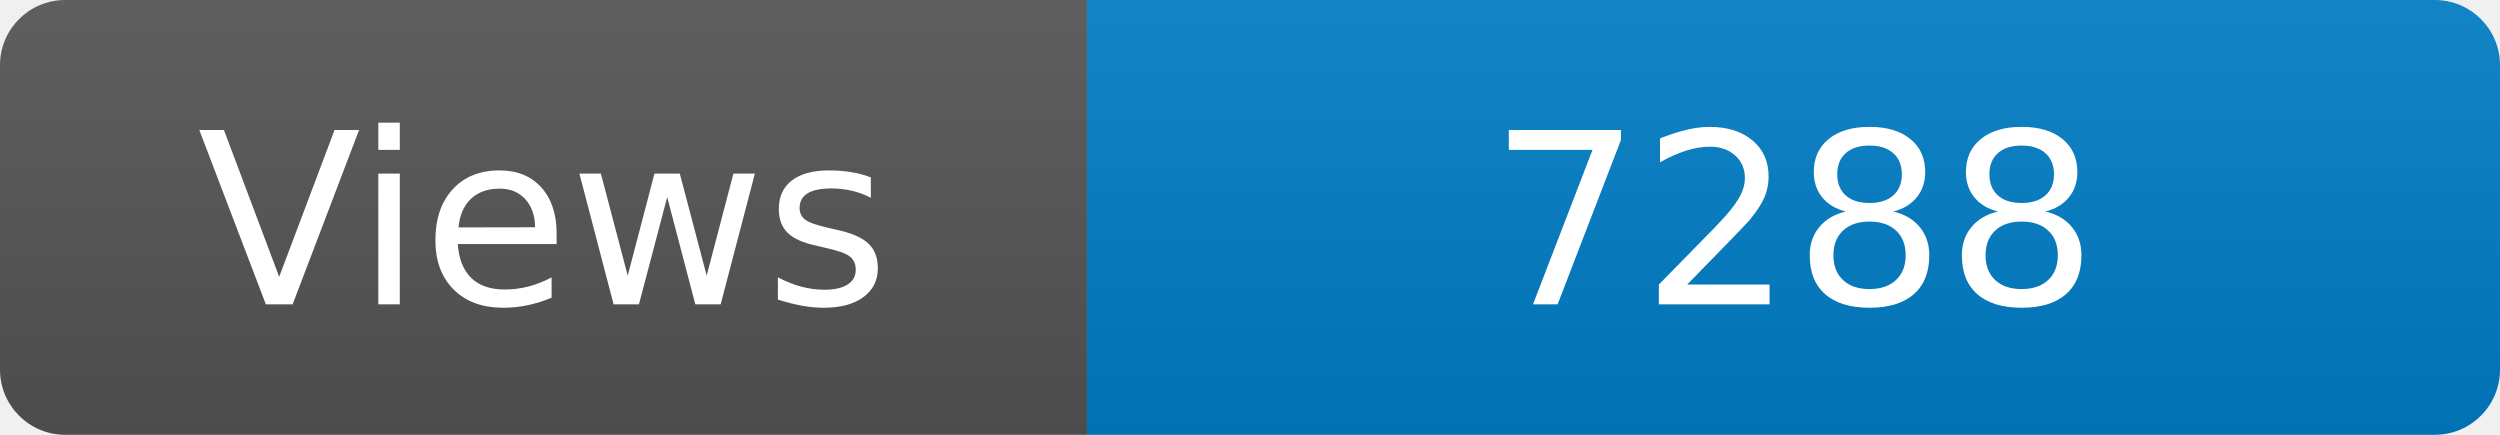
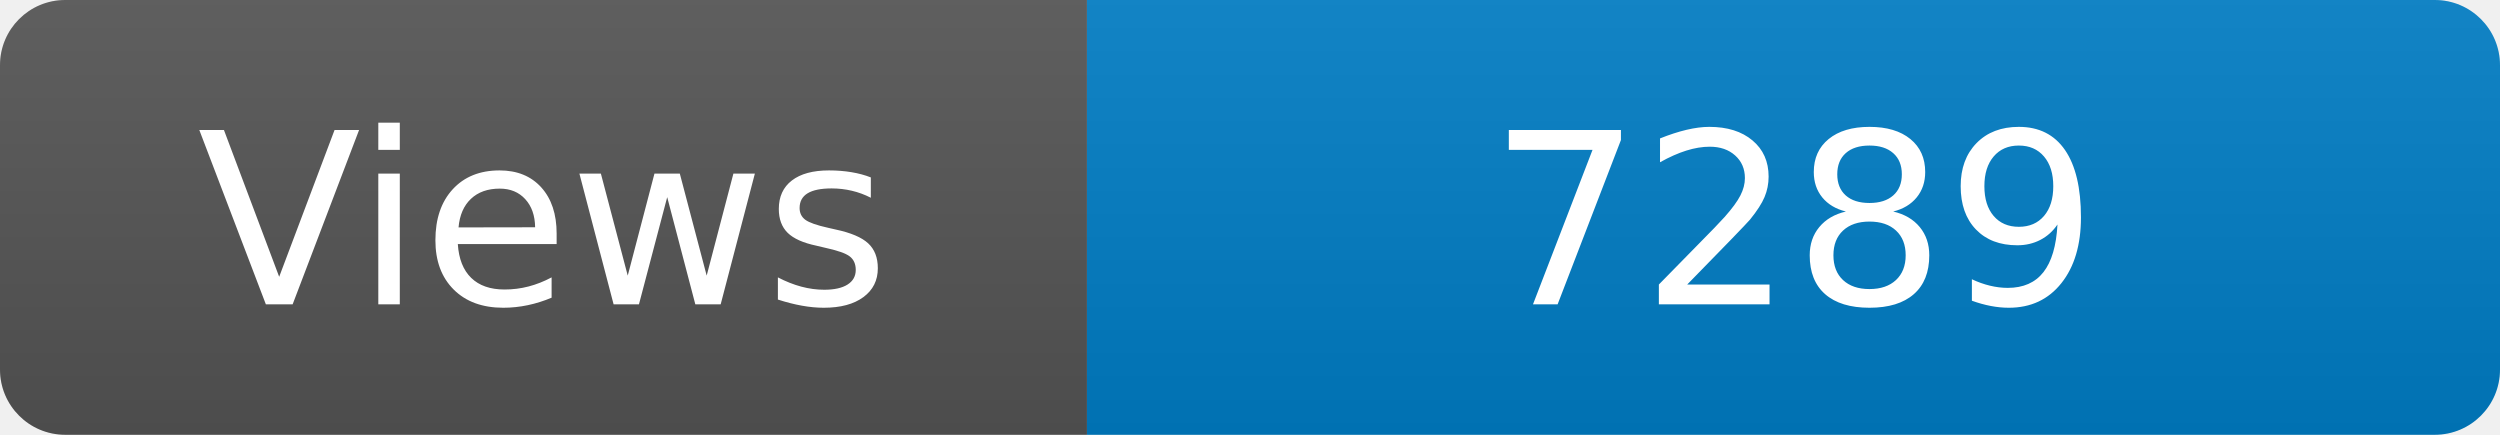
<svg xmlns="http://www.w3.org/2000/svg" width="115" height="20" role="img" aria-label="Maintained?: yes">
  <linearGradient id="s" x2="0" y2="100%">
    <stop offset="0" stop-color="#bbb" stop-opacity=".1" />
    <stop offset="1" stop-opacity=".1" />
  </linearGradient>
  <clipPath id="r">
    <rect width="115" height="20" rx="3" fill="#fff" />
  </clipPath>
  <g clip-path="url(#r)">
    <rect width="50" height="20" fill="#555" />
    <rect x="50" width="160" height="20" fill="#007ec6" />
    <rect width="115" height="20" fill="url(#s)" />
  </g>
  <g fill="#fff" text-anchor="middle" font-family="Verdana,Geneva,DejaVu Sans,sans-serif" font-size="110">
    <text x="250" y="140" transform="scale(.1)" fill="#fff">Views</text>
-     <text x="825" y="140" transform="scale(.1)" fill="#fff">7288</text>
+     <text x="825" y="140" transform="scale(.1)" fill="#fff">7289</text>
  </g>
</svg>
